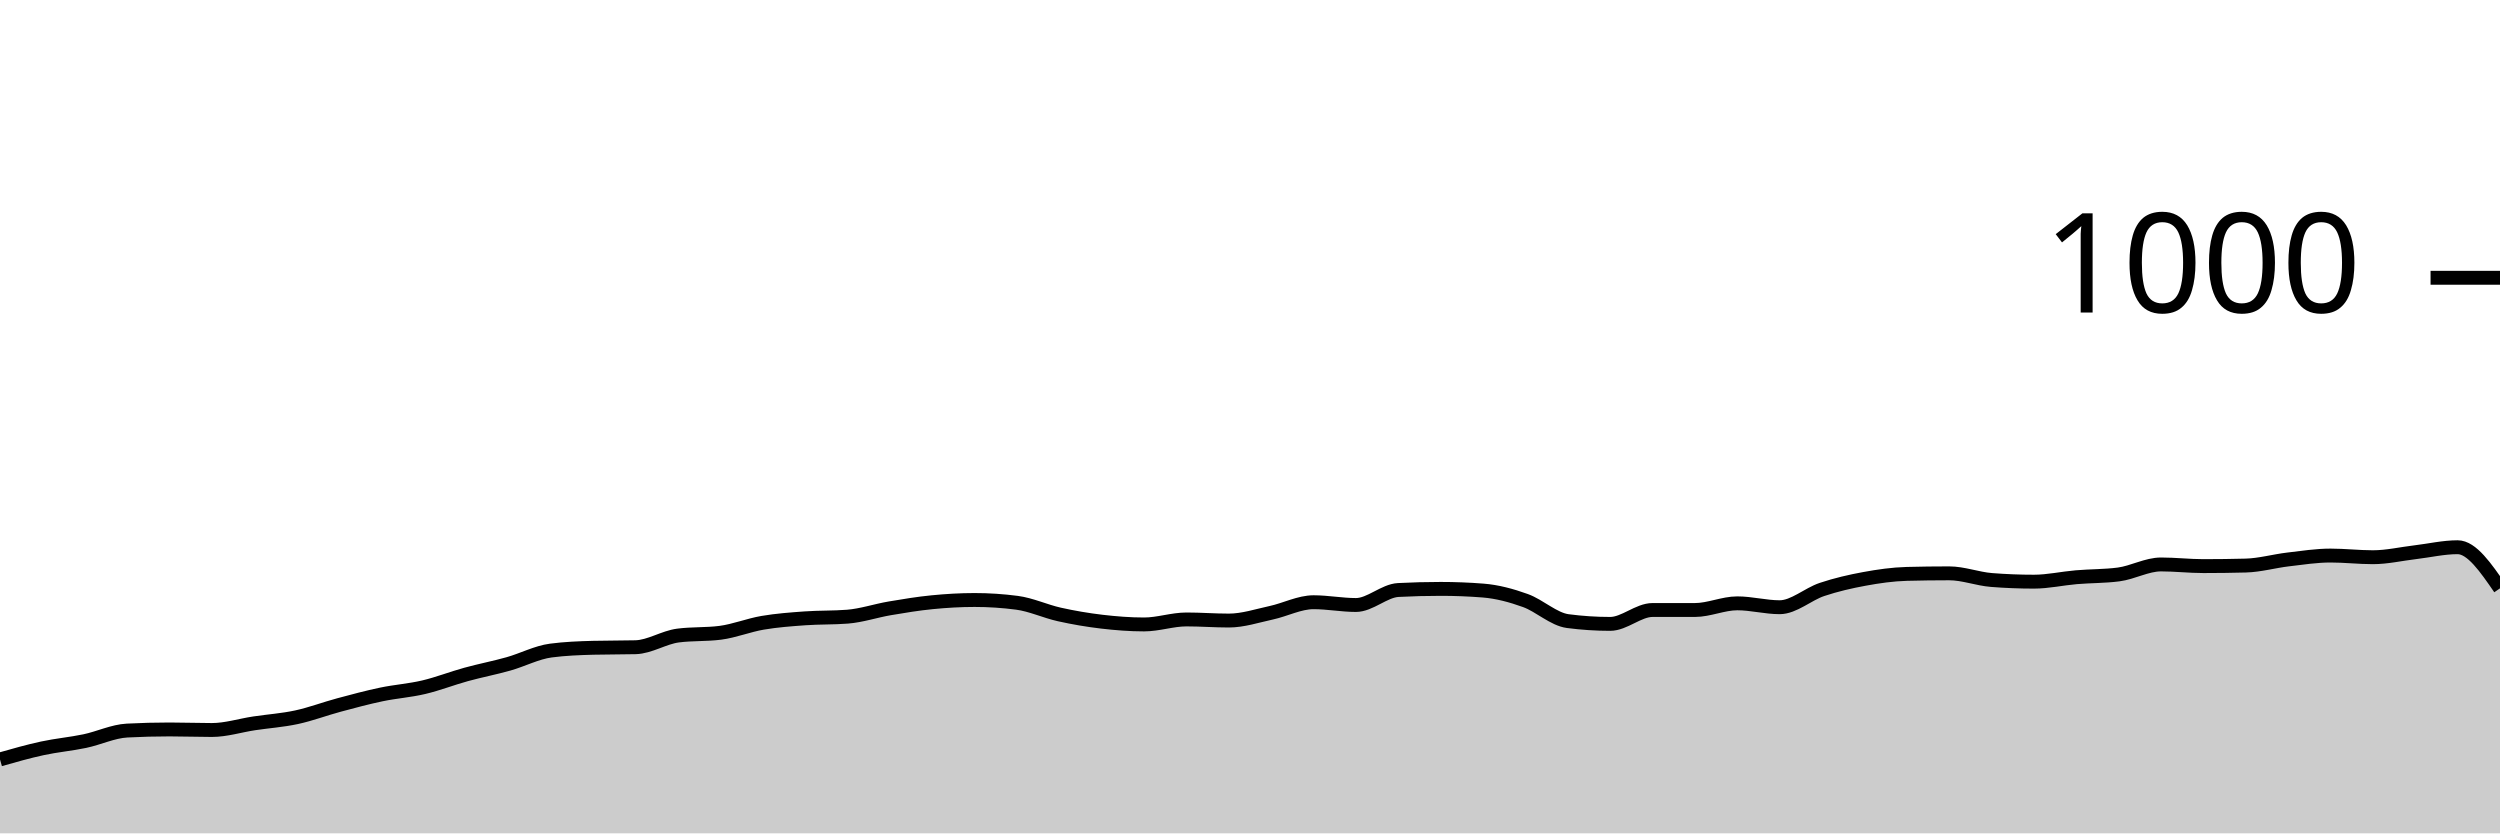
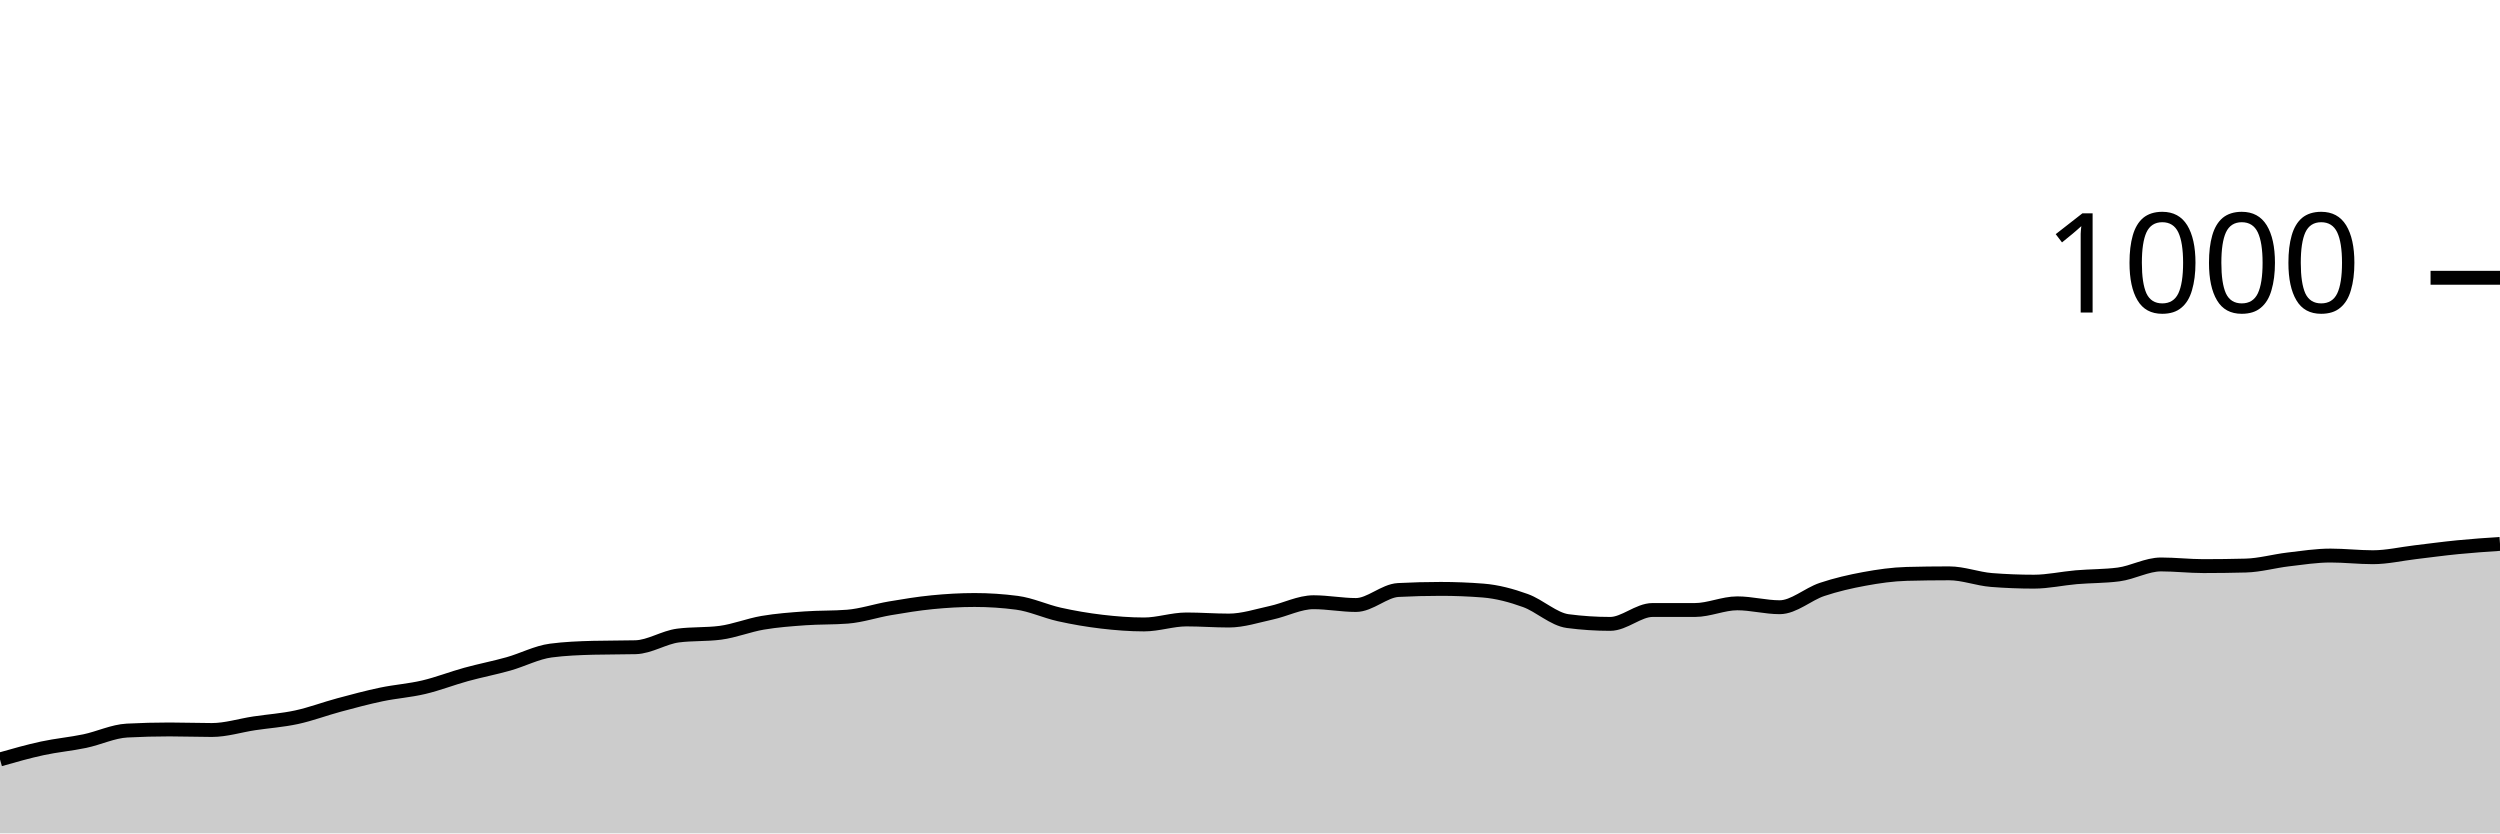
<svg xmlns="http://www.w3.org/2000/svg" viewBox="0 0 180 60">
  <g transform="translate(0,20)">
-     <path class="area" fill="rgba(0, 0, 0, 0.2)" d="M0,34.68C1.017,34.39,2.034,34.1,3.051,33.88C4.068,33.66,5.085,33.573,6.102,33.36C7.119,33.147,8.136,32.653,9.153,32.6C10.169,32.547,11.186,32.52,12.203,32.52C13.22,32.52,14.237,32.56,15.254,32.56C16.271,32.56,17.288,32.233,18.305,32.08C19.322,31.927,20.339,31.86,21.356,31.64C22.373,31.42,23.39,31.033,24.407,30.76C25.424,30.487,26.441,30.213,27.458,30C28.475,29.787,29.492,29.72,30.508,29.48C31.525,29.24,32.542,28.84,33.559,28.56C34.576,28.28,35.593,28.087,36.61,27.8C37.627,27.513,38.644,26.973,39.661,26.84C40.678,26.707,41.695,26.667,42.712,26.64C43.729,26.613,44.746,26.627,45.763,26.6C46.78,26.573,47.797,25.893,48.814,25.76C49.831,25.627,50.847,25.693,51.864,25.56C52.881,25.427,53.898,25.013,54.915,24.84C55.932,24.667,56.949,24.593,57.966,24.52C58.983,24.447,60,24.48,61.017,24.4C62.034,24.32,63.051,23.973,64.068,23.8C65.085,23.627,66.102,23.46,67.119,23.36C68.136,23.26,69.153,23.2,70.169,23.2C71.186,23.2,72.203,23.267,73.22,23.4C74.237,23.533,75.254,24.013,76.271,24.24C77.288,24.467,78.305,24.64,79.322,24.76C80.339,24.88,81.356,24.96,82.373,24.96C83.39,24.96,84.407,24.6,85.424,24.6C86.441,24.6,87.458,24.68,88.475,24.68C89.492,24.68,90.508,24.34,91.525,24.12C92.542,23.9,93.559,23.36,94.576,23.36C95.593,23.36,96.61,23.56,97.627,23.56C98.644,23.56,99.661,22.533,100.678,22.48C101.695,22.427,102.712,22.4,103.729,22.4C104.746,22.4,105.763,22.44,106.78,22.52C107.797,22.6,108.814,22.873,109.831,23.24C110.847,23.607,111.864,24.587,112.881,24.72C113.898,24.853,114.915,24.92,115.932,24.92C116.949,24.92,117.966,23.92,118.983,23.92C120,23.92,121.017,23.92,122.034,23.92C123.051,23.92,124.068,23.44,125.085,23.44C126.102,23.44,127.119,23.72,128.136,23.72C129.153,23.72,130.169,22.78,131.186,22.44C132.203,22.1,133.22,21.867,134.237,21.68C135.254,21.493,136.271,21.347,137.288,21.32C138.305,21.293,139.322,21.28,140.339,21.28C141.356,21.28,142.373,21.68,143.39,21.76C144.407,21.84,145.424,21.88,146.441,21.88C147.458,21.88,148.475,21.647,149.492,21.56C150.508,21.473,151.525,21.493,152.542,21.36C153.559,21.227,154.576,20.64,155.593,20.64C156.61,20.64,157.627,20.76,158.644,20.76C159.661,20.76,160.678,20.747,161.695,20.72C162.712,20.693,163.729,20.4,164.746,20.28C165.763,20.16,166.78,20,167.797,20C168.814,20,169.831,20.12,170.847,20.12C171.864,20.12,172.881,19.88,173.898,19.76C174.915,19.64,175.932,19.4,176.949,19.4C177.966,19.4,178.983,20.88,180,22.36L180,40C178.983,40,177.966,40,176.949,40C175.932,40,174.915,40,173.898,40C172.881,40,171.864,40,170.847,40C169.831,40,168.814,40,167.797,40C166.78,40,165.763,40,164.746,40C163.729,40,162.712,40,161.695,40C160.678,40,159.661,40,158.644,40C157.627,40,156.61,40,155.593,40C154.576,40,153.559,40,152.542,40C151.525,40,150.508,40,149.492,40C148.475,40,147.458,40,146.441,40C145.424,40,144.407,40,143.39,40C142.373,40,141.356,40,140.339,40C139.322,40,138.305,40,137.288,40C136.271,40,135.254,40,134.237,40C133.22,40,132.203,40,131.186,40C130.169,40,129.153,40,128.136,40C127.119,40,126.102,40,125.085,40C124.068,40,123.051,40,122.034,40C121.017,40,120,40,118.983,40C117.966,40,116.949,40,115.932,40C114.915,40,113.898,40,112.881,40C111.864,40,110.847,40,109.831,40C108.814,40,107.797,40,106.78,40C105.763,40,104.746,40,103.729,40C102.712,40,101.695,40,100.678,40C99.661,40,98.644,40,97.627,40C96.61,40,95.593,40,94.576,40C93.559,40,92.542,40,91.525,40C90.508,40,89.492,40,88.475,40C87.458,40,86.441,40,85.424,40C84.407,40,83.39,40,82.373,40C81.356,40,80.339,40,79.322,40C78.305,40,77.288,40,76.271,40C75.254,40,74.237,40,73.22,40C72.203,40,71.186,40,70.169,40C69.153,40,68.136,40,67.119,40C66.102,40,65.085,40,64.068,40C63.051,40,62.034,40,61.017,40C60,40,58.983,40,57.966,40C56.949,40,55.932,40,54.915,40C53.898,40,52.881,40,51.864,40C50.847,40,49.831,40,48.814,40C47.797,40,46.78,40,45.763,40C44.746,40,43.729,40,42.712,40C41.695,40,40.678,40,39.661,40C38.644,40,37.627,40,36.61,40C35.593,40,34.576,40,33.559,40C32.542,40,31.525,40,30.508,40C29.492,40,28.475,40,27.458,40C26.441,40,25.424,40,24.407,40C23.39,40,22.373,40,21.356,40C20.339,40,19.322,40,18.305,40C17.288,40,16.271,40,15.254,40C14.237,40,13.22,40,12.203,40C11.186,40,10.169,40,9.153,40C8.136,40,7.119,40,6.102,40C5.085,40,4.068,40,3.051,40C2.034,40,1.017,40,0,40Z" />
-     <path class="line" stroke="black" fill="none" d="M0,34.68C1.017,34.39,2.034,34.1,3.051,33.88C4.068,33.66,5.085,33.573,6.102,33.36C7.119,33.147,8.136,32.653,9.153,32.6C10.169,32.547,11.186,32.52,12.203,32.52C13.22,32.52,14.237,32.56,15.254,32.56C16.271,32.56,17.288,32.233,18.305,32.08C19.322,31.927,20.339,31.86,21.356,31.64C22.373,31.42,23.39,31.033,24.407,30.76C25.424,30.487,26.441,30.213,27.458,30C28.475,29.787,29.492,29.72,30.508,29.48C31.525,29.24,32.542,28.84,33.559,28.56C34.576,28.28,35.593,28.087,36.61,27.8C37.627,27.513,38.644,26.973,39.661,26.84C40.678,26.707,41.695,26.667,42.712,26.64C43.729,26.613,44.746,26.627,45.763,26.6C46.78,26.573,47.797,25.893,48.814,25.76C49.831,25.627,50.847,25.693,51.864,25.56C52.881,25.427,53.898,25.013,54.915,24.84C55.932,24.667,56.949,24.593,57.966,24.52C58.983,24.447,60,24.48,61.017,24.4C62.034,24.32,63.051,23.973,64.068,23.8C65.085,23.627,66.102,23.46,67.119,23.36C68.136,23.26,69.153,23.2,70.169,23.2C71.186,23.2,72.203,23.267,73.22,23.4C74.237,23.533,75.254,24.013,76.271,24.24C77.288,24.467,78.305,24.64,79.322,24.76C80.339,24.88,81.356,24.96,82.373,24.96C83.39,24.96,84.407,24.6,85.424,24.6C86.441,24.6,87.458,24.68,88.475,24.68C89.492,24.68,90.508,24.34,91.525,24.12C92.542,23.9,93.559,23.36,94.576,23.36C95.593,23.36,96.61,23.56,97.627,23.56C98.644,23.56,99.661,22.533,100.678,22.48C101.695,22.427,102.712,22.4,103.729,22.4C104.746,22.4,105.763,22.44,106.78,22.52C107.797,22.6,108.814,22.873,109.831,23.24C110.847,23.607,111.864,24.587,112.881,24.72C113.898,24.853,114.915,24.92,115.932,24.92C116.949,24.92,117.966,23.92,118.983,23.92C120,23.92,121.017,23.92,122.034,23.92C123.051,23.92,124.068,23.44,125.085,23.44C126.102,23.44,127.119,23.72,128.136,23.72C129.153,23.72,130.169,22.78,131.186,22.44C132.203,22.1,133.22,21.867,134.237,21.68C135.254,21.493,136.271,21.347,137.288,21.32C138.305,21.293,139.322,21.28,140.339,21.28C141.356,21.28,142.373,21.68,143.39,21.76C144.407,21.84,145.424,21.88,146.441,21.88C147.458,21.88,148.475,21.647,149.492,21.56C150.508,21.473,151.525,21.493,152.542,21.36C153.559,21.227,154.576,20.64,155.593,20.64C156.61,20.64,157.627,20.76,158.644,20.76C159.661,20.76,160.678,20.747,161.695,20.72C162.712,20.693,163.729,20.4,164.746,20.28C165.763,20.16,166.78,20,167.797,20C168.814,20,169.831,20.12,170.847,20.12C171.864,20.12,172.881,19.88,173.898,19.76C174.915,19.64,175.932,19.4,176.949,19.4C177.966,19.4,178.983,20.88,180,22.36" />
+     <path class="area" fill="rgba(0, 0, 0, 0.2)" d="M0,34.68C1.017,34.39,2.034,34.1,3.051,33.88C4.068,33.66,5.085,33.573,6.102,33.36C7.119,33.147,8.136,32.653,9.153,32.6C10.169,32.547,11.186,32.52,12.203,32.52C13.22,32.52,14.237,32.56,15.254,32.56C16.271,32.56,17.288,32.233,18.305,32.08C19.322,31.927,20.339,31.86,21.356,31.64C22.373,31.42,23.39,31.033,24.407,30.76C25.424,30.487,26.441,30.213,27.458,30C28.475,29.787,29.492,29.72,30.508,29.48C31.525,29.24,32.542,28.84,33.559,28.56C34.576,28.28,35.593,28.087,36.61,27.8C37.627,27.513,38.644,26.973,39.661,26.84C40.678,26.707,41.695,26.667,42.712,26.64C43.729,26.613,44.746,26.627,45.763,26.6C46.78,26.573,47.797,25.893,48.814,25.76C49.831,25.627,50.847,25.693,51.864,25.56C52.881,25.427,53.898,25.013,54.915,24.84C55.932,24.667,56.949,24.593,57.966,24.52C58.983,24.447,60,24.48,61.017,24.4C62.034,24.32,63.051,23.973,64.068,23.8C65.085,23.627,66.102,23.46,67.119,23.36C68.136,23.26,69.153,23.2,70.169,23.2C71.186,23.2,72.203,23.267,73.22,23.4C74.237,23.533,75.254,24.013,76.271,24.24C77.288,24.467,78.305,24.64,79.322,24.76C80.339,24.88,81.356,24.96,82.373,24.96C83.39,24.96,84.407,24.6,85.424,24.6C86.441,24.6,87.458,24.68,88.475,24.68C89.492,24.68,90.508,24.34,91.525,24.12C92.542,23.9,93.559,23.36,94.576,23.36C95.593,23.36,96.61,23.56,97.627,23.56C98.644,23.56,99.661,22.533,100.678,22.48C101.695,22.427,102.712,22.4,103.729,22.4C104.746,22.4,105.763,22.44,106.78,22.52C107.797,22.6,108.814,22.873,109.831,23.24C110.847,23.607,111.864,24.587,112.881,24.72C113.898,24.853,114.915,24.92,115.932,24.92C116.949,24.92,117.966,23.92,118.983,23.92C120,23.92,121.017,23.92,122.034,23.92C123.051,23.92,124.068,23.44,125.085,23.44C126.102,23.44,127.119,23.72,128.136,23.72C129.153,23.72,130.169,22.78,131.186,22.44C132.203,22.1,133.22,21.867,134.237,21.68C135.254,21.493,136.271,21.347,137.288,21.32C138.305,21.293,139.322,21.28,140.339,21.28C141.356,21.28,142.373,21.68,143.39,21.76C144.407,21.84,145.424,21.88,146.441,21.88C147.458,21.88,148.475,21.647,149.492,21.56C150.508,21.473,151.525,21.493,152.542,21.36C153.559,21.227,154.576,20.64,155.593,20.64C156.61,20.64,157.627,20.76,158.644,20.76C159.661,20.76,160.678,20.747,161.695,20.72C162.712,20.693,163.729,20.4,164.746,20.28C165.763,20.16,166.78,20,167.797,20C168.814,20,169.831,20.12,170.847,20.12C171.864,20.12,172.881,19.88,173.898,19.76C174.915,19.64,175.932,19.5,176.949,19.4C177.966,19.3,178.983,19.23,180,19.16L180,40C178.983,40,177.966,40,176.949,40C175.932,40,174.915,40,173.898,40C172.881,40,171.864,40,170.847,40C169.831,40,168.814,40,167.797,40C166.78,40,165.763,40,164.746,40C163.729,40,162.712,40,161.695,40C160.678,40,159.661,40,158.644,40C157.627,40,156.61,40,155.593,40C154.576,40,153.559,40,152.542,40C151.525,40,150.508,40,149.492,40C148.475,40,147.458,40,146.441,40C145.424,40,144.407,40,143.39,40C142.373,40,141.356,40,140.339,40C139.322,40,138.305,40,137.288,40C136.271,40,135.254,40,134.237,40C133.22,40,132.203,40,131.186,40C130.169,40,129.153,40,128.136,40C127.119,40,126.102,40,125.085,40C124.068,40,123.051,40,122.034,40C121.017,40,120,40,118.983,40C117.966,40,116.949,40,115.932,40C114.915,40,113.898,40,112.881,40C111.864,40,110.847,40,109.831,40C108.814,40,107.797,40,106.78,40C105.763,40,104.746,40,103.729,40C102.712,40,101.695,40,100.678,40C99.661,40,98.644,40,97.627,40C96.61,40,95.593,40,94.576,40C93.559,40,92.542,40,91.525,40C90.508,40,89.492,40,88.475,40C87.458,40,86.441,40,85.424,40C84.407,40,83.39,40,82.373,40C81.356,40,80.339,40,79.322,40C78.305,40,77.288,40,76.271,40C75.254,40,74.237,40,73.22,40C72.203,40,71.186,40,70.169,40C69.153,40,68.136,40,67.119,40C66.102,40,65.085,40,64.068,40C63.051,40,62.034,40,61.017,40C60,40,58.983,40,57.966,40C56.949,40,55.932,40,54.915,40C53.898,40,52.881,40,51.864,40C50.847,40,49.831,40,48.814,40C47.797,40,46.78,40,45.763,40C44.746,40,43.729,40,42.712,40C41.695,40,40.678,40,39.661,40C38.644,40,37.627,40,36.61,40C35.593,40,34.576,40,33.559,40C32.542,40,31.525,40,30.508,40C29.492,40,28.475,40,27.458,40C26.441,40,25.424,40,24.407,40C23.39,40,22.373,40,21.356,40C20.339,40,19.322,40,18.305,40C17.288,40,16.271,40,15.254,40C14.237,40,13.22,40,12.203,40C11.186,40,10.169,40,9.153,40C8.136,40,7.119,40,6.102,40C5.085,40,4.068,40,3.051,40C2.034,40,1.017,40,0,40Z" />
+     <path class="line" stroke="black" fill="none" d="M0,34.68C1.017,34.39,2.034,34.1,3.051,33.88C4.068,33.66,5.085,33.573,6.102,33.36C7.119,33.147,8.136,32.653,9.153,32.6C10.169,32.547,11.186,32.52,12.203,32.52C13.22,32.52,14.237,32.56,15.254,32.56C16.271,32.56,17.288,32.233,18.305,32.08C19.322,31.927,20.339,31.86,21.356,31.64C22.373,31.42,23.39,31.033,24.407,30.76C25.424,30.487,26.441,30.213,27.458,30C28.475,29.787,29.492,29.72,30.508,29.48C31.525,29.24,32.542,28.84,33.559,28.56C34.576,28.28,35.593,28.087,36.61,27.8C37.627,27.513,38.644,26.973,39.661,26.84C40.678,26.707,41.695,26.667,42.712,26.64C43.729,26.613,44.746,26.627,45.763,26.6C46.78,26.573,47.797,25.893,48.814,25.76C49.831,25.627,50.847,25.693,51.864,25.56C52.881,25.427,53.898,25.013,54.915,24.84C55.932,24.667,56.949,24.593,57.966,24.52C58.983,24.447,60,24.48,61.017,24.4C62.034,24.32,63.051,23.973,64.068,23.8C65.085,23.627,66.102,23.46,67.119,23.36C68.136,23.26,69.153,23.2,70.169,23.2C71.186,23.2,72.203,23.267,73.22,23.4C74.237,23.533,75.254,24.013,76.271,24.24C77.288,24.467,78.305,24.64,79.322,24.76C80.339,24.88,81.356,24.96,82.373,24.96C83.39,24.96,84.407,24.6,85.424,24.6C86.441,24.6,87.458,24.68,88.475,24.68C89.492,24.68,90.508,24.34,91.525,24.12C92.542,23.9,93.559,23.36,94.576,23.36C95.593,23.36,96.61,23.56,97.627,23.56C98.644,23.56,99.661,22.533,100.678,22.48C101.695,22.427,102.712,22.4,103.729,22.4C104.746,22.4,105.763,22.44,106.78,22.52C107.797,22.6,108.814,22.873,109.831,23.24C110.847,23.607,111.864,24.587,112.881,24.72C113.898,24.853,114.915,24.92,115.932,24.92C116.949,24.92,117.966,23.92,118.983,23.92C120,23.92,121.017,23.92,122.034,23.92C123.051,23.92,124.068,23.44,125.085,23.44C126.102,23.44,127.119,23.72,128.136,23.72C129.153,23.72,130.169,22.78,131.186,22.44C132.203,22.1,133.22,21.867,134.237,21.68C135.254,21.493,136.271,21.347,137.288,21.32C138.305,21.293,139.322,21.28,140.339,21.28C141.356,21.28,142.373,21.68,143.39,21.76C144.407,21.84,145.424,21.88,146.441,21.88C147.458,21.88,148.475,21.647,149.492,21.56C150.508,21.473,151.525,21.493,152.542,21.36C153.559,21.227,154.576,20.64,155.593,20.64C156.61,20.64,157.627,20.76,158.644,20.76C159.661,20.76,160.678,20.747,161.695,20.72C162.712,20.693,163.729,20.4,164.746,20.28C165.763,20.16,166.78,20,167.797,20C168.814,20,169.831,20.12,170.847,20.12C171.864,20.12,172.881,19.88,173.898,19.76C174.915,19.64,175.932,19.5,176.949,19.4C177.966,19.3,178.983,19.23,180,19.16" />
    <path class="axis-ceiling" stroke-width="1" stroke="black" fill="none" d="M175,0L180,0" />
    <text class="axis-ceiling-label" font-family="sans-serif" text-anchor="end" font-size="10px" x="170" y="2.5">1000</text>
  </g>
</svg>
